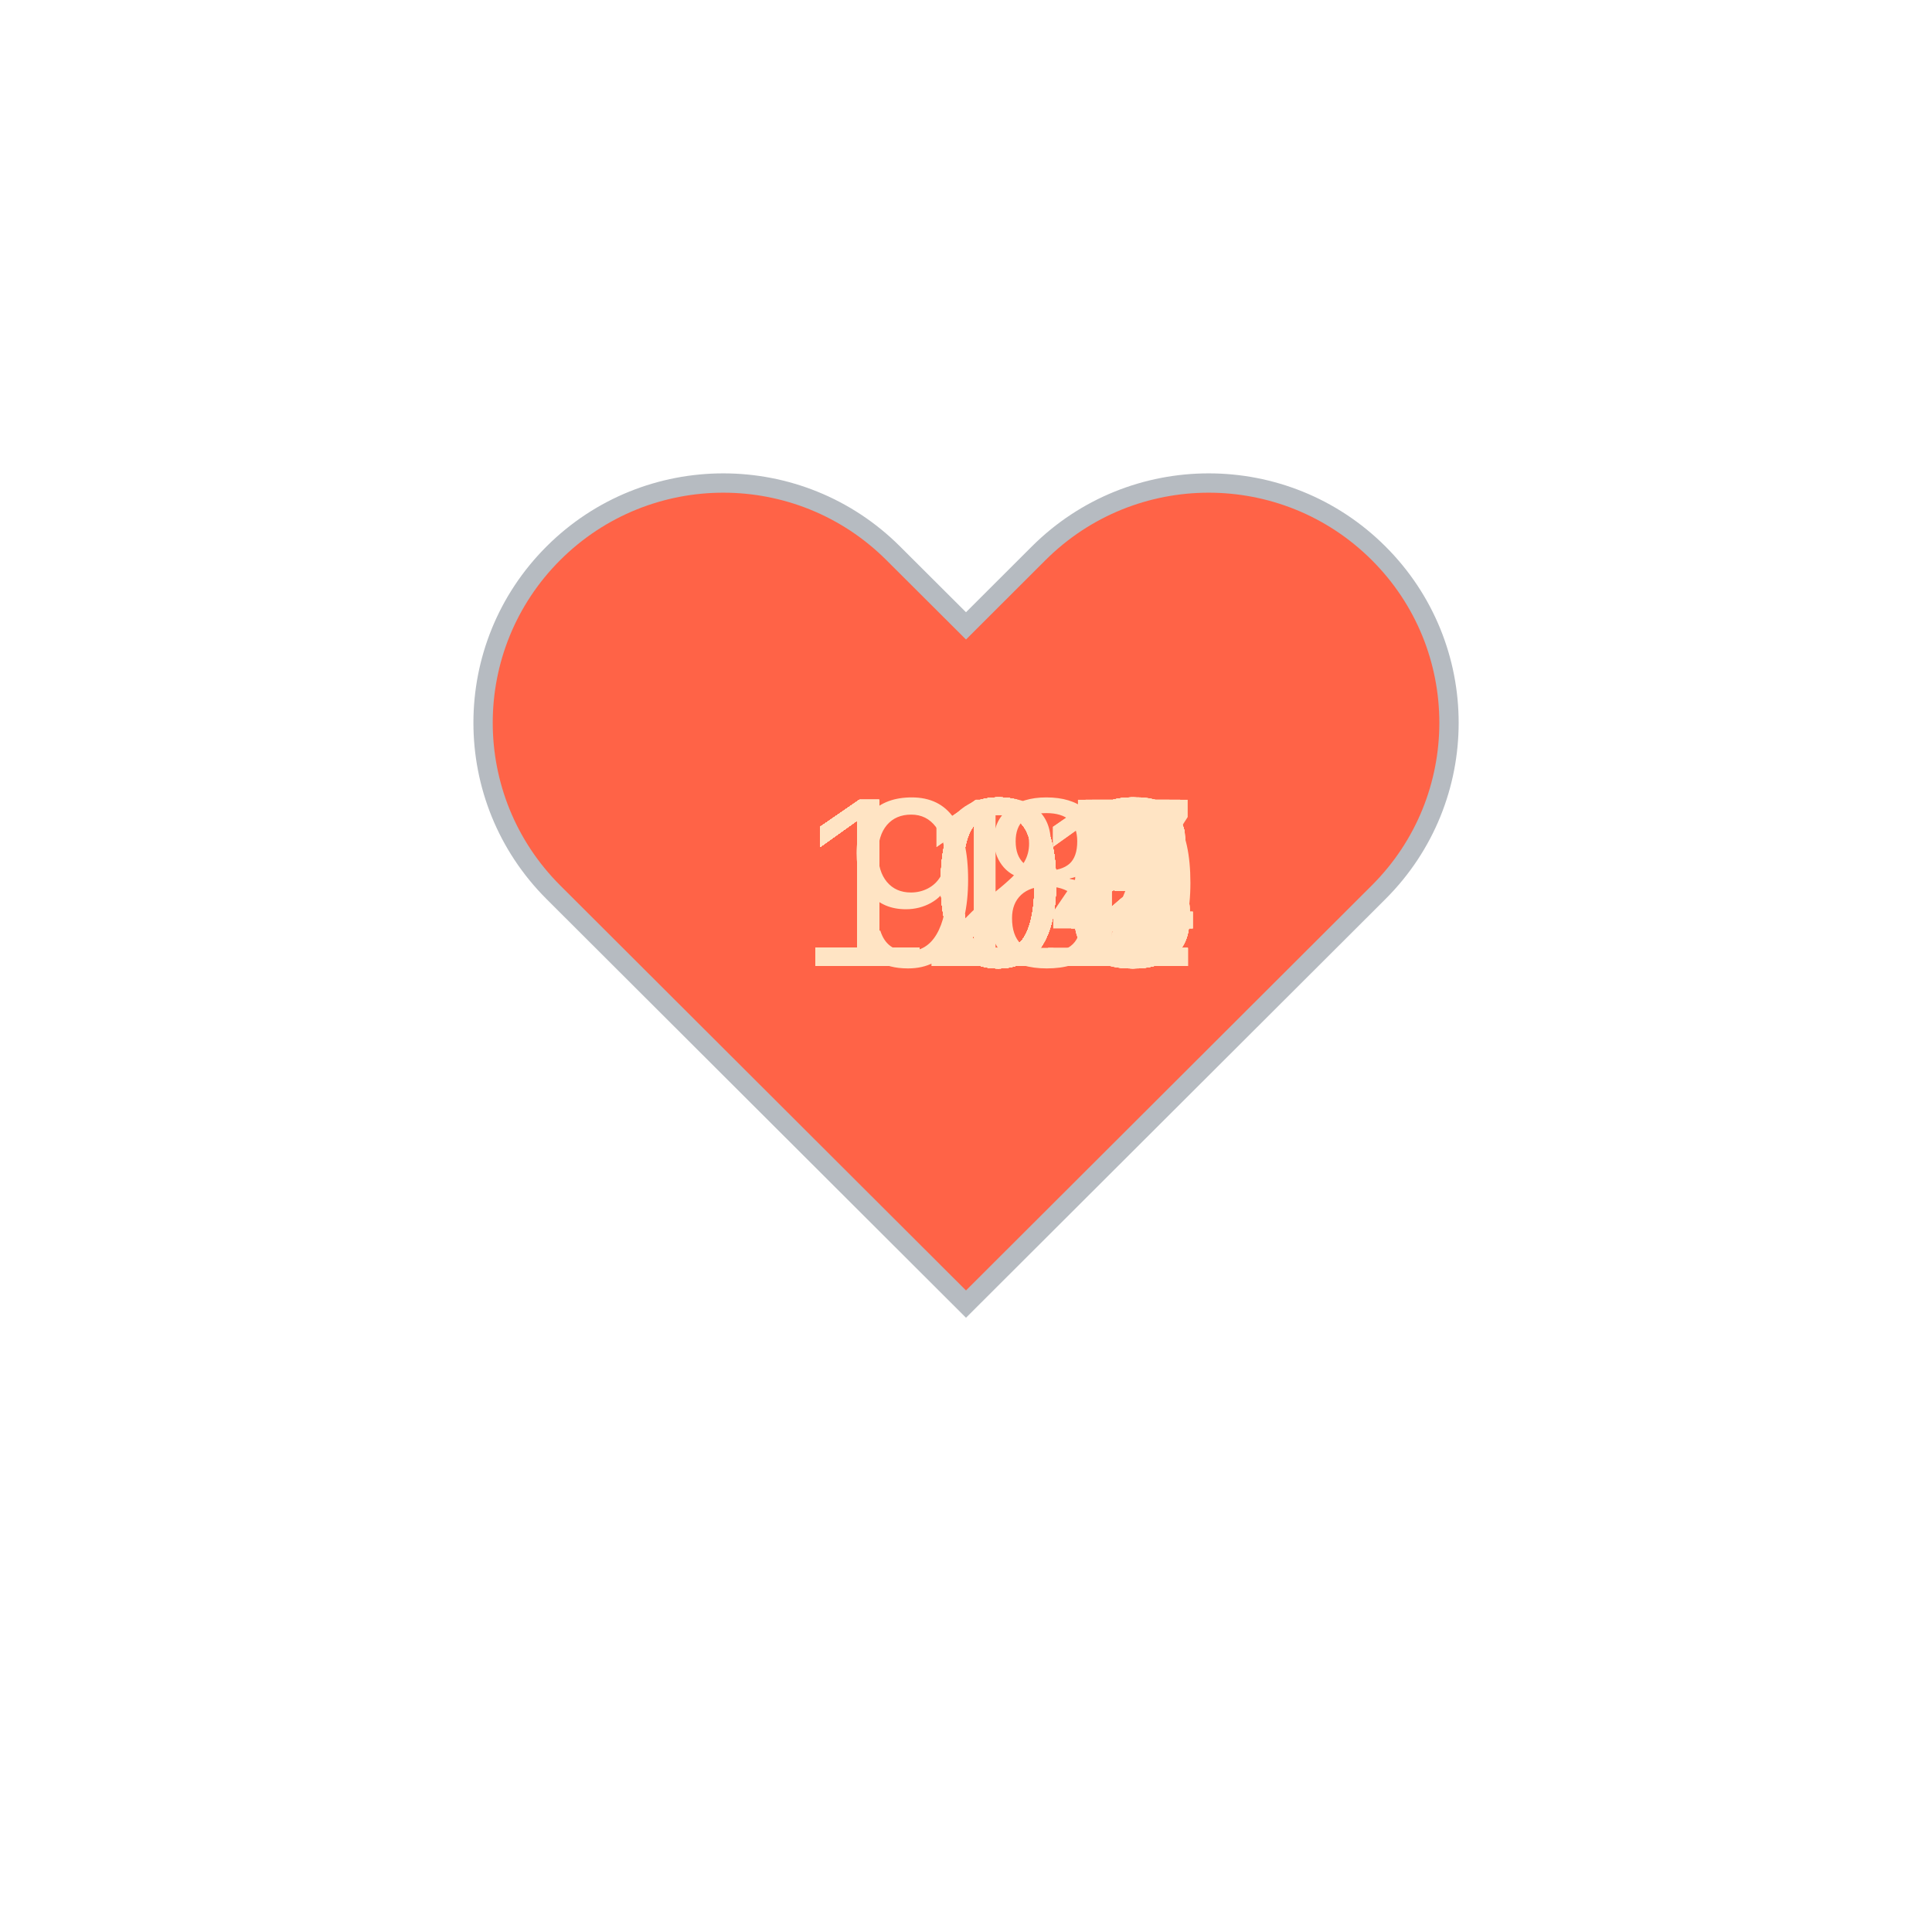
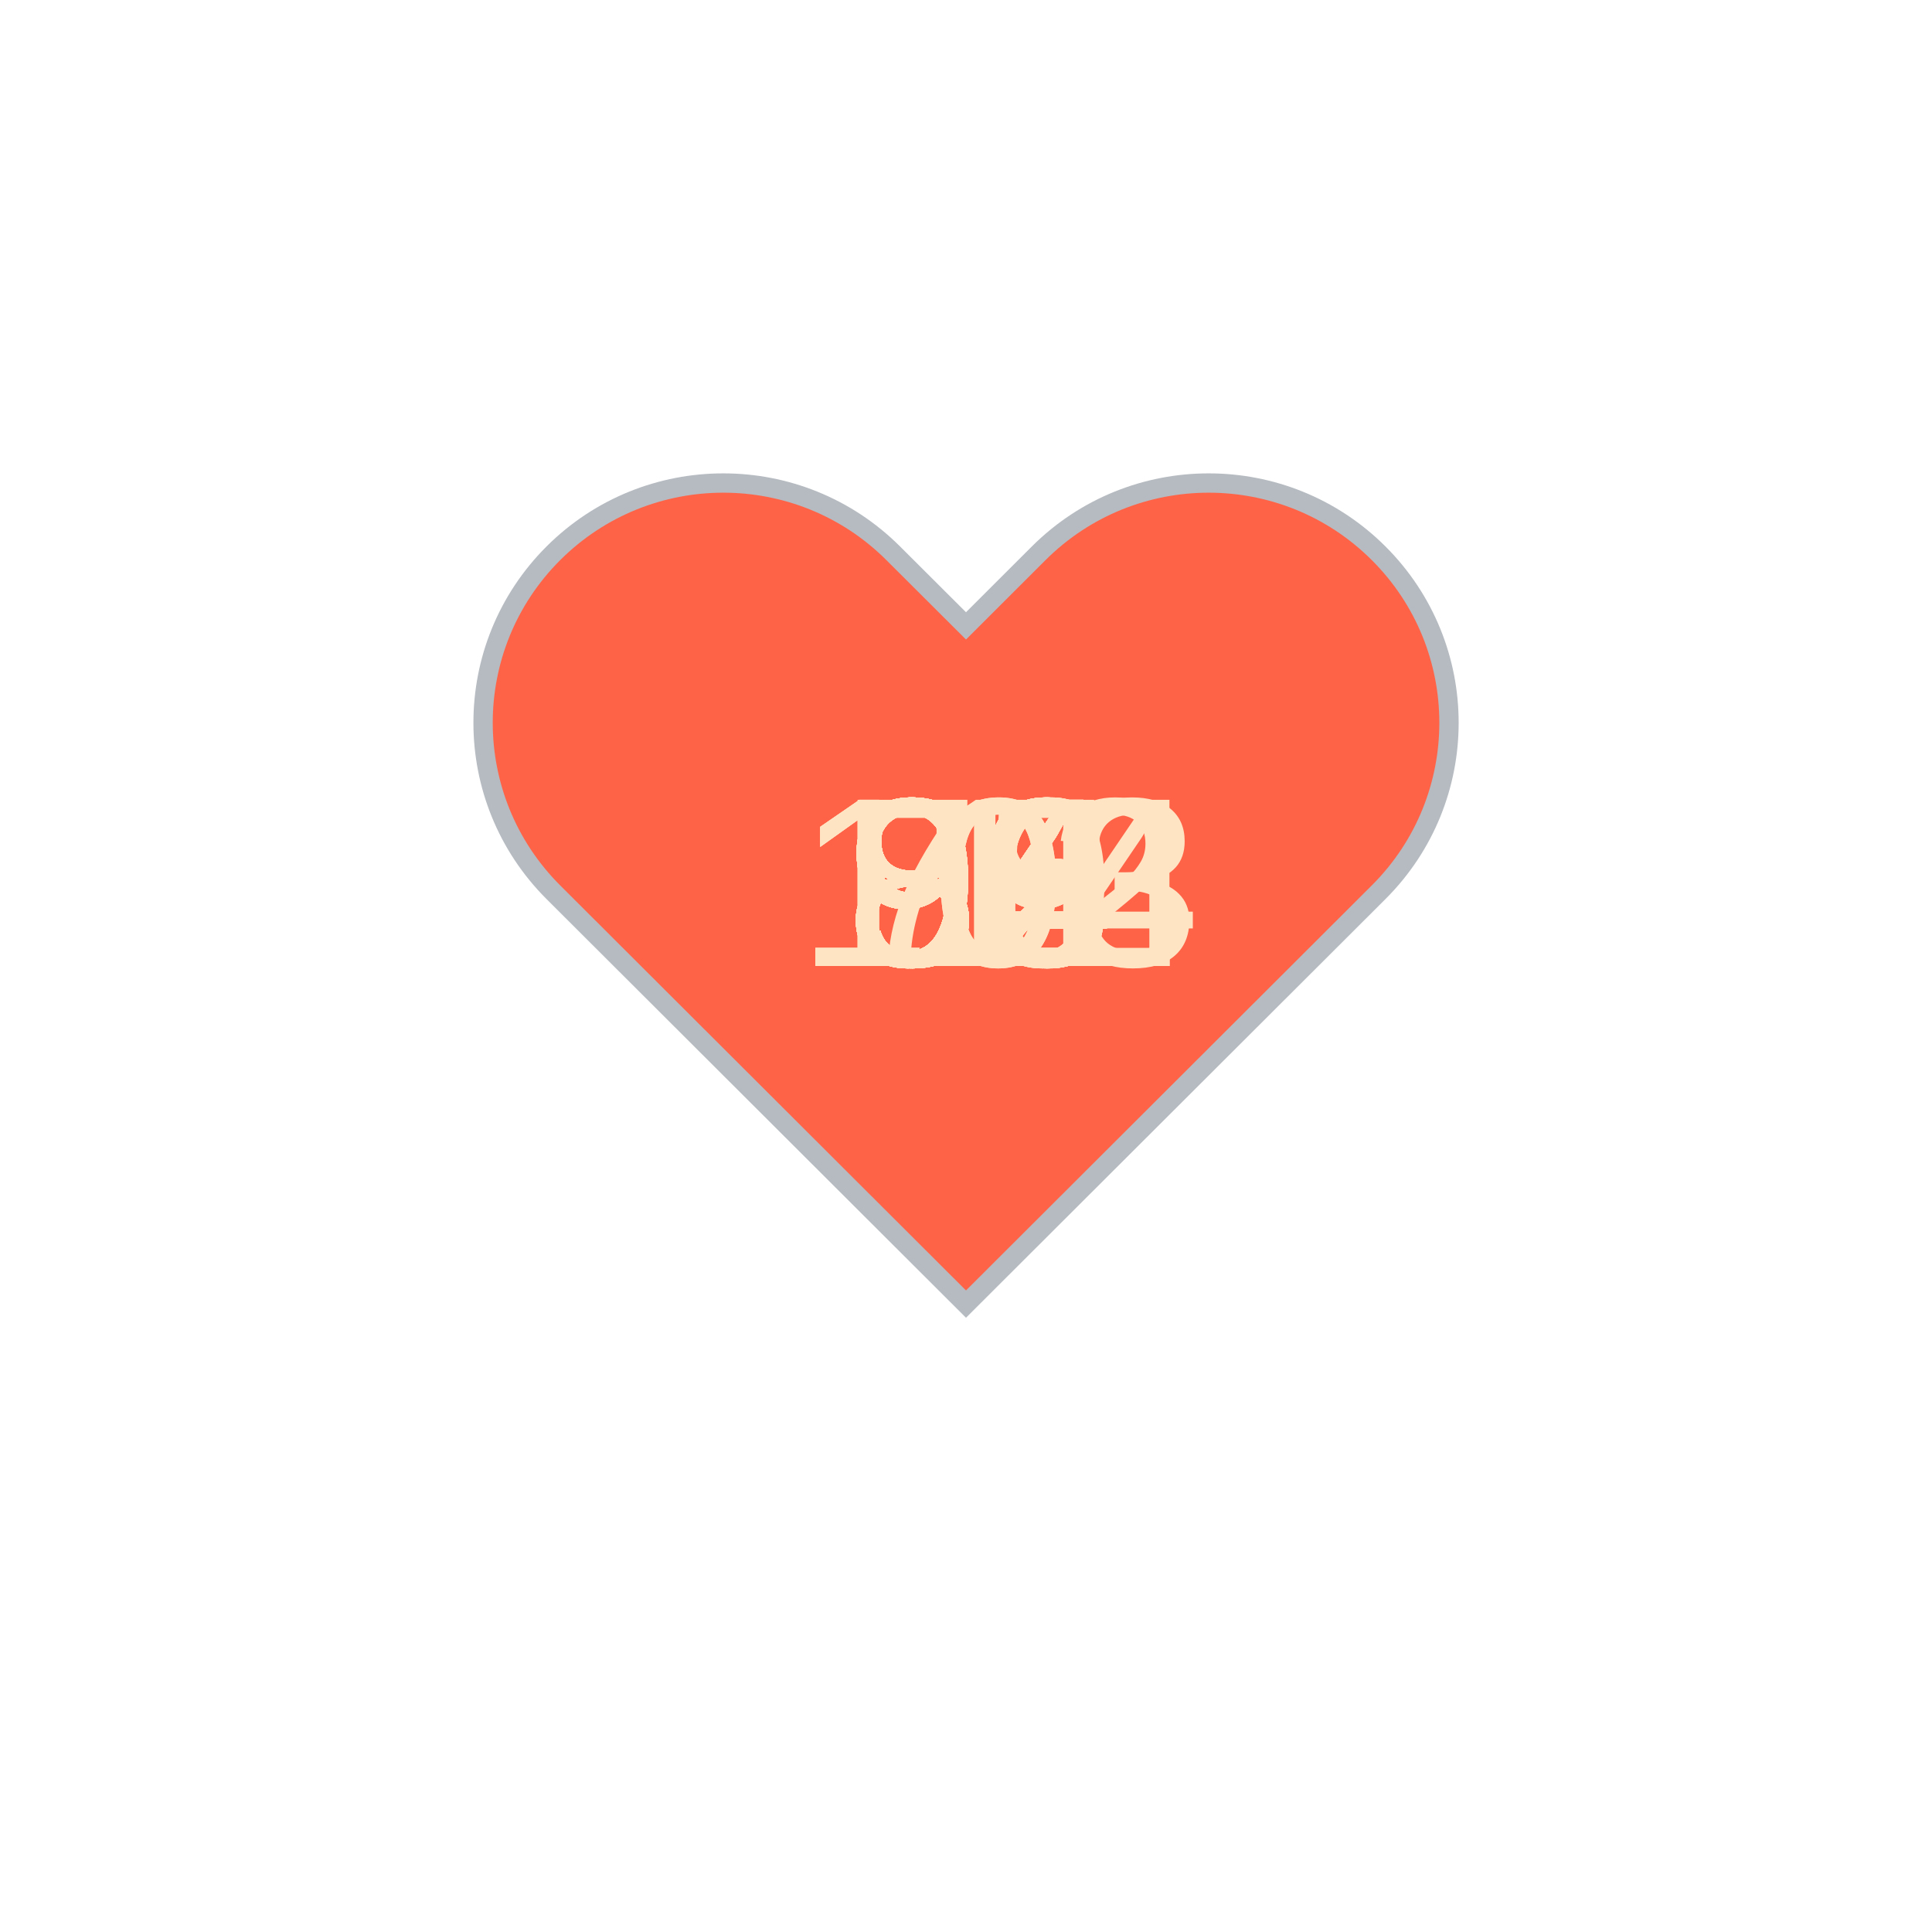
<svg xmlns="http://www.w3.org/2000/svg" baseProfile="full" height="150" version="1.1" viewBox="0,0,200,200" width="150">
  <defs />
  <g transform="translate(100 100)">
    <path d="M92.71,7.27L92.71,7.27c-9.71-9.69-25.46-9.69-35.18,0L50,14.79l-7.54-7.52C32.75-2.42,17-2.42,7.29,7.27v0 c-9.71,9.69-9.71,25.41,0,35.1L50,85l42.71-42.63C102.43,32.68,102.43,16.96,92.71,7.27z" fill="tomato" stroke="#B6BBC1" stroke-width="2" transform="translate(-50 -50)" />
    <animateTransform additive="sum" attributeName="transform" dur="1.2s" repeatCount="indefinite" type="scale" values="1; 1.5; 1.25; 1.5; 1.5; 1;" />
-     <text fill="bisque" style="font-size:25px; font-family:Arial" transform="translate(-17.5 0)">122<animate attributeName="visibility" dur="36.0s" keyTimes="0;0.03;0.07;0.1;0.13;0.17;0.2;0.23;0.27;0.3;0.33;0.37;0.4;0.43;0.47;0.5;0.53;0.57;0.6;0.63;0.67;0.7;0.73;0.77;0.8;0.83;0.87;0.9;0.93;0.97;1.0" repeatCount="indefinite" values="visible;hidden;hidden;hidden;hidden;hidden;hidden;hidden;hidden;hidden;hidden;hidden;hidden;hidden;hidden;hidden;hidden;hidden;hidden;hidden;hidden;hidden;hidden;hidden;hidden;hidden;hidden;hidden;hidden;hidden;hidden" />
+     <text fill="bisque" style="font-size:25px; font-family:Arial" transform="translate(-12.5 0)">89<animate attributeName="visibility" dur="36.0s" keyTimes="0;0.03;0.07;0.1;0.13;0.17;0.2;0.23;0.27;0.3;0.33;0.37;0.4;0.43;0.47;0.5;0.53;0.57;0.6;0.63;0.67;0.7;0.73;0.77;0.8;0.83;0.87;0.9;0.93;0.97;1.0" repeatCount="indefinite" values="visible;hidden;hidden;hidden;hidden;hidden;hidden;hidden;hidden;hidden;hidden;hidden;hidden;hidden;hidden;hidden;hidden;hidden;hidden;hidden;hidden;hidden;hidden;hidden;hidden;hidden;hidden;hidden;hidden;hidden;hidden" />
    </text>
-     <text fill="bisque" style="font-size:25px; font-family:Arial" transform="translate(-17.5 0)">111<animate attributeName="visibility" dur="36.0s" keyTimes="0;0.03;0.07;0.1;0.13;0.17;0.2;0.23;0.27;0.3;0.33;0.37;0.4;0.43;0.47;0.5;0.53;0.57;0.6;0.63;0.67;0.7;0.73;0.77;0.8;0.83;0.87;0.9;0.93;0.97;1.0" repeatCount="indefinite" values="hidden;visible;hidden;hidden;hidden;hidden;hidden;hidden;hidden;hidden;hidden;hidden;hidden;hidden;hidden;hidden;hidden;hidden;hidden;hidden;hidden;hidden;hidden;hidden;hidden;hidden;hidden;hidden;hidden;hidden;hidden" />
+     <text fill="bisque" style="font-size:25px; font-family:Arial" transform="translate(-17.5 0)">103<animate attributeName="visibility" dur="36.0s" keyTimes="0;0.03;0.07;0.1;0.13;0.17;0.2;0.23;0.27;0.3;0.33;0.37;0.4;0.43;0.47;0.5;0.53;0.57;0.6;0.63;0.67;0.7;0.73;0.77;0.8;0.83;0.87;0.9;0.93;0.97;1.0" repeatCount="indefinite" values="hidden;visible;hidden;hidden;hidden;hidden;hidden;hidden;hidden;hidden;hidden;hidden;hidden;hidden;hidden;hidden;hidden;hidden;hidden;hidden;hidden;hidden;hidden;hidden;hidden;hidden;hidden;hidden;hidden;hidden;hidden" />
    </text>
-     <text fill="bisque" style="font-size:25px; font-family:Arial" transform="translate(-17.5 0)">111<animate attributeName="visibility" dur="36.0s" keyTimes="0;0.03;0.07;0.1;0.13;0.17;0.2;0.23;0.27;0.3;0.33;0.37;0.4;0.43;0.47;0.5;0.53;0.57;0.6;0.63;0.67;0.7;0.73;0.77;0.8;0.83;0.87;0.9;0.93;0.97;1.0" repeatCount="indefinite" values="hidden;hidden;visible;hidden;hidden;hidden;hidden;hidden;hidden;hidden;hidden;hidden;hidden;hidden;hidden;hidden;hidden;hidden;hidden;hidden;hidden;hidden;hidden;hidden;hidden;hidden;hidden;hidden;hidden;hidden;hidden" />
+     <text fill="bisque" style="font-size:25px; font-family:Arial" transform="translate(-12.5 0)">99<animate attributeName="visibility" dur="36.0s" keyTimes="0;0.03;0.07;0.1;0.13;0.17;0.2;0.23;0.27;0.3;0.33;0.37;0.4;0.43;0.47;0.5;0.53;0.57;0.6;0.63;0.67;0.7;0.73;0.77;0.8;0.83;0.87;0.9;0.93;0.97;1.0" repeatCount="indefinite" values="hidden;hidden;visible;hidden;hidden;hidden;hidden;hidden;hidden;hidden;hidden;hidden;hidden;hidden;hidden;hidden;hidden;hidden;hidden;hidden;hidden;hidden;hidden;hidden;hidden;hidden;hidden;hidden;hidden;hidden;hidden" />
    </text>
-     <text fill="bisque" style="font-size:25px; font-family:Arial" transform="translate(-17.5 0)">114<animate attributeName="visibility" dur="36.0s" keyTimes="0;0.03;0.07;0.1;0.13;0.17;0.2;0.23;0.27;0.3;0.33;0.37;0.4;0.43;0.47;0.5;0.53;0.57;0.6;0.63;0.67;0.7;0.73;0.77;0.8;0.83;0.87;0.9;0.93;0.97;1.0" repeatCount="indefinite" values="hidden;hidden;hidden;visible;hidden;hidden;hidden;hidden;hidden;hidden;hidden;hidden;hidden;hidden;hidden;hidden;hidden;hidden;hidden;hidden;hidden;hidden;hidden;hidden;hidden;hidden;hidden;hidden;hidden;hidden;hidden" />
+     <text fill="bisque" style="font-size:25px; font-family:Arial" transform="translate(-12.5 0)">93<animate attributeName="visibility" dur="36.0s" keyTimes="0;0.03;0.07;0.1;0.13;0.17;0.2;0.23;0.27;0.3;0.33;0.37;0.4;0.43;0.47;0.5;0.53;0.57;0.6;0.63;0.67;0.7;0.73;0.77;0.8;0.83;0.87;0.9;0.93;0.97;1.0" repeatCount="indefinite" values="hidden;hidden;hidden;visible;hidden;hidden;hidden;hidden;hidden;hidden;hidden;hidden;hidden;hidden;hidden;hidden;hidden;hidden;hidden;hidden;hidden;hidden;hidden;hidden;hidden;hidden;hidden;hidden;hidden;hidden;hidden" />
    </text>
-     <text fill="bisque" style="font-size:25px; font-family:Arial" transform="translate(-17.5 0)">106<animate attributeName="visibility" dur="36.0s" keyTimes="0;0.03;0.07;0.1;0.13;0.17;0.2;0.23;0.27;0.3;0.33;0.37;0.4;0.43;0.47;0.5;0.53;0.57;0.6;0.63;0.67;0.7;0.73;0.77;0.8;0.83;0.87;0.9;0.93;0.97;1.0" repeatCount="indefinite" values="hidden;hidden;hidden;hidden;visible;hidden;hidden;hidden;hidden;hidden;hidden;hidden;hidden;hidden;hidden;hidden;hidden;hidden;hidden;hidden;hidden;hidden;hidden;hidden;hidden;hidden;hidden;hidden;hidden;hidden;hidden" />
+     <text fill="bisque" style="font-size:25px; font-family:Arial" transform="translate(-12.5 0)">86<animate attributeName="visibility" dur="36.0s" keyTimes="0;0.03;0.07;0.1;0.13;0.17;0.2;0.23;0.27;0.3;0.33;0.37;0.4;0.43;0.47;0.5;0.53;0.57;0.6;0.63;0.67;0.7;0.73;0.77;0.8;0.83;0.87;0.9;0.93;0.97;1.0" repeatCount="indefinite" values="hidden;hidden;hidden;hidden;visible;hidden;hidden;hidden;hidden;hidden;hidden;hidden;hidden;hidden;hidden;hidden;hidden;hidden;hidden;hidden;hidden;hidden;hidden;hidden;hidden;hidden;hidden;hidden;hidden;hidden;hidden" />
    </text>
-     <text fill="bisque" style="font-size:25px; font-family:Arial" transform="translate(-17.5 0)">106<animate attributeName="visibility" dur="36.0s" keyTimes="0;0.03;0.07;0.1;0.13;0.17;0.2;0.23;0.27;0.3;0.33;0.37;0.4;0.43;0.47;0.5;0.53;0.57;0.6;0.63;0.67;0.7;0.73;0.77;0.8;0.83;0.87;0.9;0.93;0.97;1.0" repeatCount="indefinite" values="hidden;hidden;hidden;hidden;hidden;visible;hidden;hidden;hidden;hidden;hidden;hidden;hidden;hidden;hidden;hidden;hidden;hidden;hidden;hidden;hidden;hidden;hidden;hidden;hidden;hidden;hidden;hidden;hidden;hidden;hidden" />
+     <text fill="bisque" style="font-size:25px; font-family:Arial" transform="translate(-12.5 0)">83<animate attributeName="visibility" dur="36.0s" keyTimes="0;0.03;0.07;0.1;0.13;0.17;0.2;0.23;0.27;0.3;0.33;0.37;0.4;0.43;0.47;0.5;0.53;0.57;0.6;0.63;0.67;0.7;0.73;0.77;0.8;0.83;0.87;0.9;0.93;0.97;1.0" repeatCount="indefinite" values="hidden;hidden;hidden;hidden;hidden;visible;hidden;hidden;hidden;hidden;hidden;hidden;hidden;hidden;hidden;hidden;hidden;hidden;hidden;hidden;hidden;hidden;hidden;hidden;hidden;hidden;hidden;hidden;hidden;hidden;hidden" />
    </text>
-     <text fill="bisque" style="font-size:25px; font-family:Arial" transform="translate(-17.5 0)">104<animate attributeName="visibility" dur="36.0s" keyTimes="0;0.03;0.07;0.1;0.13;0.17;0.2;0.23;0.27;0.3;0.33;0.37;0.4;0.43;0.47;0.5;0.53;0.57;0.6;0.63;0.67;0.7;0.73;0.77;0.8;0.83;0.87;0.9;0.93;0.97;1.0" repeatCount="indefinite" values="hidden;hidden;hidden;hidden;hidden;hidden;visible;hidden;hidden;hidden;hidden;hidden;hidden;hidden;hidden;hidden;hidden;hidden;hidden;hidden;hidden;hidden;hidden;hidden;hidden;hidden;hidden;hidden;hidden;hidden;hidden" />
+     <text fill="bisque" style="font-size:25px; font-family:Arial" transform="translate(-12.5 0)">84<animate attributeName="visibility" dur="36.0s" keyTimes="0;0.03;0.07;0.1;0.13;0.17;0.2;0.23;0.27;0.3;0.33;0.37;0.4;0.43;0.47;0.5;0.53;0.57;0.6;0.63;0.67;0.7;0.73;0.77;0.8;0.83;0.87;0.9;0.93;0.97;1.0" repeatCount="indefinite" values="hidden;hidden;hidden;hidden;hidden;hidden;visible;hidden;hidden;hidden;hidden;hidden;hidden;hidden;hidden;hidden;hidden;hidden;hidden;hidden;hidden;hidden;hidden;hidden;hidden;hidden;hidden;hidden;hidden;hidden;hidden" />
    </text>
-     <text fill="bisque" style="font-size:25px; font-family:Arial" transform="translate(-17.5 0)">103<animate attributeName="visibility" dur="36.0s" keyTimes="0;0.03;0.07;0.1;0.13;0.17;0.2;0.23;0.27;0.3;0.33;0.37;0.4;0.43;0.47;0.5;0.53;0.57;0.6;0.63;0.67;0.7;0.73;0.77;0.8;0.83;0.87;0.9;0.93;0.97;1.0" repeatCount="indefinite" values="hidden;hidden;hidden;hidden;hidden;hidden;hidden;visible;hidden;hidden;hidden;hidden;hidden;hidden;hidden;hidden;hidden;hidden;hidden;hidden;hidden;hidden;hidden;hidden;hidden;hidden;hidden;hidden;hidden;hidden;hidden" />
+     <text fill="bisque" style="font-size:25px; font-family:Arial" transform="translate(-12.5 0)">84<animate attributeName="visibility" dur="36.0s" keyTimes="0;0.03;0.07;0.1;0.13;0.17;0.2;0.23;0.27;0.3;0.33;0.37;0.4;0.43;0.47;0.5;0.53;0.57;0.6;0.63;0.67;0.7;0.73;0.77;0.8;0.83;0.87;0.9;0.93;0.97;1.0" repeatCount="indefinite" values="hidden;hidden;hidden;hidden;hidden;hidden;hidden;visible;hidden;hidden;hidden;hidden;hidden;hidden;hidden;hidden;hidden;hidden;hidden;hidden;hidden;hidden;hidden;hidden;hidden;hidden;hidden;hidden;hidden;hidden;hidden" />
    </text>
-     <text fill="bisque" style="font-size:25px; font-family:Arial" transform="translate(-17.5 0)">107<animate attributeName="visibility" dur="36.0s" keyTimes="0;0.03;0.07;0.1;0.13;0.17;0.2;0.23;0.27;0.3;0.33;0.37;0.4;0.43;0.47;0.5;0.53;0.57;0.6;0.63;0.67;0.7;0.73;0.77;0.8;0.83;0.87;0.9;0.93;0.97;1.0" repeatCount="indefinite" values="hidden;hidden;hidden;hidden;hidden;hidden;hidden;hidden;visible;hidden;hidden;hidden;hidden;hidden;hidden;hidden;hidden;hidden;hidden;hidden;hidden;hidden;hidden;hidden;hidden;hidden;hidden;hidden;hidden;hidden;hidden" />
+     <text fill="bisque" style="font-size:25px; font-family:Arial" transform="translate(-12.5 0)">84<animate attributeName="visibility" dur="36.0s" keyTimes="0;0.03;0.07;0.1;0.13;0.17;0.2;0.23;0.27;0.3;0.33;0.37;0.4;0.43;0.47;0.5;0.53;0.57;0.6;0.63;0.67;0.7;0.73;0.77;0.8;0.83;0.87;0.9;0.93;0.97;1.0" repeatCount="indefinite" values="hidden;hidden;hidden;hidden;hidden;hidden;hidden;hidden;visible;hidden;hidden;hidden;hidden;hidden;hidden;hidden;hidden;hidden;hidden;hidden;hidden;hidden;hidden;hidden;hidden;hidden;hidden;hidden;hidden;hidden;hidden" />
    </text>
-     <text fill="bisque" style="font-size:25px; font-family:Arial" transform="translate(-17.5 0)">103<animate attributeName="visibility" dur="36.0s" keyTimes="0;0.03;0.07;0.1;0.13;0.17;0.2;0.23;0.27;0.3;0.33;0.37;0.4;0.43;0.47;0.5;0.53;0.57;0.6;0.63;0.67;0.7;0.73;0.77;0.8;0.83;0.87;0.9;0.93;0.97;1.0" repeatCount="indefinite" values="hidden;hidden;hidden;hidden;hidden;hidden;hidden;hidden;hidden;visible;hidden;hidden;hidden;hidden;hidden;hidden;hidden;hidden;hidden;hidden;hidden;hidden;hidden;hidden;hidden;hidden;hidden;hidden;hidden;hidden;hidden" />
+     <text fill="bisque" style="font-size:25px; font-family:Arial" transform="translate(-12.5 0)">84<animate attributeName="visibility" dur="36.0s" keyTimes="0;0.03;0.07;0.1;0.13;0.17;0.2;0.23;0.27;0.3;0.33;0.37;0.4;0.43;0.47;0.5;0.53;0.57;0.6;0.63;0.67;0.7;0.73;0.77;0.8;0.83;0.87;0.9;0.93;0.97;1.0" repeatCount="indefinite" values="hidden;hidden;hidden;hidden;hidden;hidden;hidden;hidden;hidden;visible;hidden;hidden;hidden;hidden;hidden;hidden;hidden;hidden;hidden;hidden;hidden;hidden;hidden;hidden;hidden;hidden;hidden;hidden;hidden;hidden;hidden" />
    </text>
-     <text fill="bisque" style="font-size:25px; font-family:Arial" transform="translate(-17.5 0)">106<animate attributeName="visibility" dur="36.0s" keyTimes="0;0.03;0.07;0.1;0.13;0.17;0.2;0.23;0.27;0.3;0.33;0.37;0.4;0.43;0.47;0.5;0.53;0.57;0.6;0.63;0.67;0.7;0.73;0.77;0.8;0.83;0.87;0.9;0.93;0.97;1.0" repeatCount="indefinite" values="hidden;hidden;hidden;hidden;hidden;hidden;hidden;hidden;hidden;hidden;visible;hidden;hidden;hidden;hidden;hidden;hidden;hidden;hidden;hidden;hidden;hidden;hidden;hidden;hidden;hidden;hidden;hidden;hidden;hidden;hidden" />
+     <text fill="bisque" style="font-size:25px; font-family:Arial" transform="translate(-12.5 0)">84<animate attributeName="visibility" dur="36.0s" keyTimes="0;0.03;0.07;0.1;0.13;0.17;0.2;0.23;0.27;0.3;0.33;0.37;0.4;0.43;0.47;0.5;0.53;0.57;0.6;0.63;0.67;0.7;0.73;0.77;0.8;0.83;0.87;0.9;0.93;0.97;1.0" repeatCount="indefinite" values="hidden;hidden;hidden;hidden;hidden;hidden;hidden;hidden;hidden;hidden;visible;hidden;hidden;hidden;hidden;hidden;hidden;hidden;hidden;hidden;hidden;hidden;hidden;hidden;hidden;hidden;hidden;hidden;hidden;hidden;hidden" />
    </text>
-     <text fill="bisque" style="font-size:25px; font-family:Arial" transform="translate(-17.5 0)">105<animate attributeName="visibility" dur="36.0s" keyTimes="0;0.03;0.07;0.1;0.13;0.17;0.2;0.23;0.27;0.3;0.33;0.37;0.4;0.43;0.47;0.5;0.53;0.57;0.6;0.63;0.67;0.7;0.73;0.77;0.8;0.83;0.87;0.9;0.93;0.97;1.0" repeatCount="indefinite" values="hidden;hidden;hidden;hidden;hidden;hidden;hidden;hidden;hidden;hidden;hidden;visible;hidden;hidden;hidden;hidden;hidden;hidden;hidden;hidden;hidden;hidden;hidden;hidden;hidden;hidden;hidden;hidden;hidden;hidden;hidden" />
+     <text fill="bisque" style="font-size:25px; font-family:Arial" transform="translate(-12.5 0)">84<animate attributeName="visibility" dur="36.0s" keyTimes="0;0.03;0.07;0.1;0.13;0.17;0.2;0.23;0.27;0.3;0.33;0.37;0.4;0.43;0.47;0.5;0.53;0.57;0.6;0.63;0.67;0.7;0.73;0.77;0.8;0.83;0.87;0.9;0.93;0.97;1.0" repeatCount="indefinite" values="hidden;hidden;hidden;hidden;hidden;hidden;hidden;hidden;hidden;hidden;hidden;visible;hidden;hidden;hidden;hidden;hidden;hidden;hidden;hidden;hidden;hidden;hidden;hidden;hidden;hidden;hidden;hidden;hidden;hidden;hidden" />
    </text>
-     <text fill="bisque" style="font-size:25px; font-family:Arial" transform="translate(-17.5 0)">102<animate attributeName="visibility" dur="36.0s" keyTimes="0;0.03;0.07;0.1;0.13;0.17;0.2;0.23;0.27;0.3;0.33;0.37;0.4;0.43;0.47;0.5;0.53;0.57;0.6;0.63;0.67;0.7;0.73;0.77;0.8;0.83;0.87;0.9;0.93;0.97;1.0" repeatCount="indefinite" values="hidden;hidden;hidden;hidden;hidden;hidden;hidden;hidden;hidden;hidden;hidden;hidden;visible;hidden;hidden;hidden;hidden;hidden;hidden;hidden;hidden;hidden;hidden;hidden;hidden;hidden;hidden;hidden;hidden;hidden;hidden" />
+     <text fill="bisque" style="font-size:25px; font-family:Arial" transform="translate(-12.5 0)">84<animate attributeName="visibility" dur="36.0s" keyTimes="0;0.03;0.07;0.1;0.13;0.17;0.2;0.23;0.27;0.3;0.33;0.37;0.4;0.43;0.47;0.5;0.53;0.57;0.6;0.63;0.67;0.7;0.73;0.77;0.8;0.83;0.87;0.9;0.93;0.97;1.0" repeatCount="indefinite" values="hidden;hidden;hidden;hidden;hidden;hidden;hidden;hidden;hidden;hidden;hidden;hidden;visible;hidden;hidden;hidden;hidden;hidden;hidden;hidden;hidden;hidden;hidden;hidden;hidden;hidden;hidden;hidden;hidden;hidden;hidden" />
    </text>
-     <text fill="bisque" style="font-size:25px; font-family:Arial" transform="translate(-17.5 0)">103<animate attributeName="visibility" dur="36.0s" keyTimes="0;0.03;0.07;0.1;0.13;0.17;0.2;0.23;0.27;0.3;0.33;0.37;0.4;0.43;0.47;0.5;0.53;0.57;0.6;0.63;0.67;0.7;0.73;0.77;0.8;0.83;0.87;0.9;0.93;0.97;1.0" repeatCount="indefinite" values="hidden;hidden;hidden;hidden;hidden;hidden;hidden;hidden;hidden;hidden;hidden;hidden;hidden;visible;hidden;hidden;hidden;hidden;hidden;hidden;hidden;hidden;hidden;hidden;hidden;hidden;hidden;hidden;hidden;hidden;hidden" />
+     <text fill="bisque" style="font-size:25px; font-family:Arial" transform="translate(-12.5 0)">92<animate attributeName="visibility" dur="36.0s" keyTimes="0;0.03;0.07;0.1;0.13;0.17;0.2;0.23;0.27;0.3;0.33;0.37;0.4;0.43;0.47;0.5;0.53;0.57;0.6;0.63;0.67;0.7;0.73;0.77;0.8;0.83;0.87;0.9;0.93;0.97;1.0" repeatCount="indefinite" values="hidden;hidden;hidden;hidden;hidden;hidden;hidden;hidden;hidden;hidden;hidden;hidden;hidden;visible;hidden;hidden;hidden;hidden;hidden;hidden;hidden;hidden;hidden;hidden;hidden;hidden;hidden;hidden;hidden;hidden;hidden" />
    </text>
-     <text fill="bisque" style="font-size:25px; font-family:Arial" transform="translate(-17.5 0)">102<animate attributeName="visibility" dur="36.0s" keyTimes="0;0.03;0.07;0.1;0.13;0.17;0.2;0.23;0.27;0.3;0.33;0.37;0.4;0.43;0.47;0.5;0.53;0.57;0.6;0.63;0.67;0.7;0.73;0.77;0.8;0.83;0.87;0.9;0.93;0.97;1.0" repeatCount="indefinite" values="hidden;hidden;hidden;hidden;hidden;hidden;hidden;hidden;hidden;hidden;hidden;hidden;hidden;hidden;visible;hidden;hidden;hidden;hidden;hidden;hidden;hidden;hidden;hidden;hidden;hidden;hidden;hidden;hidden;hidden;hidden" />
+     <text fill="bisque" style="font-size:25px; font-family:Arial" transform="translate(-12.5 0)">85<animate attributeName="visibility" dur="36.0s" keyTimes="0;0.03;0.07;0.1;0.13;0.17;0.2;0.23;0.27;0.3;0.33;0.37;0.4;0.43;0.47;0.5;0.53;0.57;0.6;0.63;0.67;0.7;0.73;0.77;0.8;0.83;0.87;0.9;0.93;0.97;1.0" repeatCount="indefinite" values="hidden;hidden;hidden;hidden;hidden;hidden;hidden;hidden;hidden;hidden;hidden;hidden;hidden;hidden;visible;hidden;hidden;hidden;hidden;hidden;hidden;hidden;hidden;hidden;hidden;hidden;hidden;hidden;hidden;hidden;hidden" />
    </text>
-     <text fill="bisque" style="font-size:25px; font-family:Arial" transform="translate(-17.5 0)">103<animate attributeName="visibility" dur="36.0s" keyTimes="0;0.03;0.07;0.1;0.13;0.17;0.2;0.23;0.27;0.3;0.33;0.37;0.4;0.43;0.47;0.5;0.53;0.57;0.6;0.63;0.67;0.7;0.73;0.77;0.8;0.83;0.87;0.9;0.93;0.97;1.0" repeatCount="indefinite" values="hidden;hidden;hidden;hidden;hidden;hidden;hidden;hidden;hidden;hidden;hidden;hidden;hidden;hidden;hidden;visible;hidden;hidden;hidden;hidden;hidden;hidden;hidden;hidden;hidden;hidden;hidden;hidden;hidden;hidden;hidden" />
+     <text fill="bisque" style="font-size:25px; font-family:Arial" transform="translate(-12.5 0)">92<animate attributeName="visibility" dur="36.0s" keyTimes="0;0.03;0.07;0.1;0.13;0.17;0.2;0.23;0.27;0.3;0.33;0.37;0.4;0.43;0.47;0.5;0.53;0.57;0.6;0.63;0.67;0.7;0.73;0.77;0.8;0.83;0.87;0.9;0.93;0.97;1.0" repeatCount="indefinite" values="hidden;hidden;hidden;hidden;hidden;hidden;hidden;hidden;hidden;hidden;hidden;hidden;hidden;hidden;hidden;visible;hidden;hidden;hidden;hidden;hidden;hidden;hidden;hidden;hidden;hidden;hidden;hidden;hidden;hidden;hidden" />
    </text>
-     <text fill="bisque" style="font-size:25px; font-family:Arial" transform="translate(-17.5 0)">101<animate attributeName="visibility" dur="36.0s" keyTimes="0;0.03;0.07;0.1;0.13;0.17;0.2;0.23;0.27;0.3;0.33;0.37;0.4;0.43;0.47;0.5;0.53;0.57;0.6;0.63;0.67;0.7;0.73;0.77;0.8;0.83;0.87;0.9;0.93;0.97;1.0" repeatCount="indefinite" values="hidden;hidden;hidden;hidden;hidden;hidden;hidden;hidden;hidden;hidden;hidden;hidden;hidden;hidden;hidden;hidden;visible;hidden;hidden;hidden;hidden;hidden;hidden;hidden;hidden;hidden;hidden;hidden;hidden;hidden;hidden" />
+     <text fill="bisque" style="font-size:25px; font-family:Arial" transform="translate(-12.5 0)">93<animate attributeName="visibility" dur="36.0s" keyTimes="0;0.03;0.07;0.1;0.13;0.17;0.2;0.23;0.27;0.3;0.33;0.37;0.4;0.43;0.47;0.5;0.53;0.57;0.6;0.63;0.67;0.7;0.73;0.77;0.8;0.83;0.87;0.9;0.93;0.97;1.0" repeatCount="indefinite" values="hidden;hidden;hidden;hidden;hidden;hidden;hidden;hidden;hidden;hidden;hidden;hidden;hidden;hidden;hidden;hidden;visible;hidden;hidden;hidden;hidden;hidden;hidden;hidden;hidden;hidden;hidden;hidden;hidden;hidden;hidden" />
    </text>
-     <text fill="bisque" style="font-size:25px; font-family:Arial" transform="translate(-17.5 0)">102<animate attributeName="visibility" dur="36.0s" keyTimes="0;0.03;0.07;0.1;0.13;0.17;0.2;0.23;0.27;0.3;0.33;0.37;0.4;0.43;0.47;0.5;0.53;0.57;0.6;0.63;0.67;0.7;0.73;0.77;0.8;0.83;0.87;0.9;0.93;0.97;1.0" repeatCount="indefinite" values="hidden;hidden;hidden;hidden;hidden;hidden;hidden;hidden;hidden;hidden;hidden;hidden;hidden;hidden;hidden;hidden;hidden;visible;hidden;hidden;hidden;hidden;hidden;hidden;hidden;hidden;hidden;hidden;hidden;hidden;hidden" />
+     <text fill="bisque" style="font-size:25px; font-family:Arial" transform="translate(-12.5 0)">94<animate attributeName="visibility" dur="36.0s" keyTimes="0;0.03;0.07;0.1;0.13;0.17;0.2;0.23;0.27;0.3;0.33;0.37;0.4;0.43;0.47;0.5;0.53;0.57;0.6;0.63;0.67;0.7;0.73;0.77;0.8;0.83;0.87;0.9;0.93;0.97;1.0" repeatCount="indefinite" values="hidden;hidden;hidden;hidden;hidden;hidden;hidden;hidden;hidden;hidden;hidden;hidden;hidden;hidden;hidden;hidden;hidden;visible;hidden;hidden;hidden;hidden;hidden;hidden;hidden;hidden;hidden;hidden;hidden;hidden;hidden" />
    </text>
-     <text fill="bisque" style="font-size:25px; font-family:Arial" transform="translate(-17.5 0)">104<animate attributeName="visibility" dur="36.0s" keyTimes="0;0.03;0.07;0.1;0.13;0.17;0.2;0.23;0.27;0.3;0.33;0.37;0.4;0.43;0.47;0.5;0.53;0.57;0.6;0.63;0.67;0.7;0.73;0.77;0.8;0.83;0.87;0.9;0.93;0.97;1.0" repeatCount="indefinite" values="hidden;hidden;hidden;hidden;hidden;hidden;hidden;hidden;hidden;hidden;hidden;hidden;hidden;hidden;hidden;hidden;hidden;hidden;visible;hidden;hidden;hidden;hidden;hidden;hidden;hidden;hidden;hidden;hidden;hidden;hidden" />
+     <text fill="bisque" style="font-size:25px; font-family:Arial" transform="translate(-12.5 0)">99<animate attributeName="visibility" dur="36.0s" keyTimes="0;0.03;0.07;0.1;0.13;0.17;0.2;0.23;0.27;0.3;0.33;0.37;0.4;0.43;0.47;0.5;0.53;0.57;0.6;0.63;0.67;0.7;0.73;0.77;0.8;0.83;0.87;0.9;0.93;0.97;1.0" repeatCount="indefinite" values="hidden;hidden;hidden;hidden;hidden;hidden;hidden;hidden;hidden;hidden;hidden;hidden;hidden;hidden;hidden;hidden;hidden;hidden;visible;hidden;hidden;hidden;hidden;hidden;hidden;hidden;hidden;hidden;hidden;hidden;hidden" />
    </text>
-     <text fill="bisque" style="font-size:25px; font-family:Arial" transform="translate(-17.5 0)">103<animate attributeName="visibility" dur="36.0s" keyTimes="0;0.03;0.07;0.1;0.13;0.17;0.2;0.23;0.27;0.3;0.33;0.37;0.4;0.43;0.47;0.5;0.53;0.57;0.6;0.63;0.67;0.7;0.73;0.77;0.8;0.83;0.87;0.9;0.93;0.97;1.0" repeatCount="indefinite" values="hidden;hidden;hidden;hidden;hidden;hidden;hidden;hidden;hidden;hidden;hidden;hidden;hidden;hidden;hidden;hidden;hidden;hidden;hidden;visible;hidden;hidden;hidden;hidden;hidden;hidden;hidden;hidden;hidden;hidden;hidden" />
+     <text fill="bisque" style="font-size:25px; font-family:Arial" transform="translate(-12.5 0)">96<animate attributeName="visibility" dur="36.0s" keyTimes="0;0.03;0.07;0.1;0.13;0.17;0.2;0.23;0.27;0.3;0.33;0.37;0.4;0.43;0.47;0.5;0.53;0.57;0.6;0.63;0.67;0.7;0.73;0.77;0.8;0.83;0.87;0.9;0.93;0.97;1.0" repeatCount="indefinite" values="hidden;hidden;hidden;hidden;hidden;hidden;hidden;hidden;hidden;hidden;hidden;hidden;hidden;hidden;hidden;hidden;hidden;hidden;hidden;visible;hidden;hidden;hidden;hidden;hidden;hidden;hidden;hidden;hidden;hidden;hidden" />
    </text>
-     <text fill="bisque" style="font-size:25px; font-family:Arial" transform="translate(-17.5 0)">106<animate attributeName="visibility" dur="36.0s" keyTimes="0;0.03;0.07;0.1;0.13;0.17;0.2;0.23;0.27;0.3;0.33;0.37;0.4;0.43;0.47;0.5;0.53;0.57;0.6;0.63;0.67;0.7;0.73;0.77;0.8;0.83;0.87;0.9;0.93;0.97;1.0" repeatCount="indefinite" values="hidden;hidden;hidden;hidden;hidden;hidden;hidden;hidden;hidden;hidden;hidden;hidden;hidden;hidden;hidden;hidden;hidden;hidden;hidden;hidden;visible;hidden;hidden;hidden;hidden;hidden;hidden;hidden;hidden;hidden;hidden" />
+     <text fill="bisque" style="font-size:25px; font-family:Arial" transform="translate(-12.5 0)">92<animate attributeName="visibility" dur="36.0s" keyTimes="0;0.03;0.07;0.1;0.13;0.17;0.2;0.23;0.27;0.3;0.33;0.37;0.4;0.43;0.47;0.5;0.53;0.57;0.6;0.63;0.67;0.7;0.73;0.77;0.8;0.83;0.87;0.9;0.93;0.97;1.0" repeatCount="indefinite" values="hidden;hidden;hidden;hidden;hidden;hidden;hidden;hidden;hidden;hidden;hidden;hidden;hidden;hidden;hidden;hidden;hidden;hidden;hidden;hidden;visible;hidden;hidden;hidden;hidden;hidden;hidden;hidden;hidden;hidden;hidden" />
    </text>
-     <text fill="bisque" style="font-size:25px; font-family:Arial" transform="translate(-17.5 0)">104<animate attributeName="visibility" dur="36.0s" keyTimes="0;0.03;0.07;0.1;0.13;0.17;0.2;0.23;0.27;0.3;0.33;0.37;0.4;0.43;0.47;0.5;0.53;0.57;0.6;0.63;0.67;0.7;0.73;0.77;0.8;0.83;0.87;0.9;0.93;0.97;1.0" repeatCount="indefinite" values="hidden;hidden;hidden;hidden;hidden;hidden;hidden;hidden;hidden;hidden;hidden;hidden;hidden;hidden;hidden;hidden;hidden;hidden;hidden;hidden;hidden;visible;hidden;hidden;hidden;hidden;hidden;hidden;hidden;hidden;hidden" />
+     <text fill="bisque" style="font-size:25px; font-family:Arial" transform="translate(-12.5 0)">93<animate attributeName="visibility" dur="36.0s" keyTimes="0;0.03;0.07;0.1;0.13;0.17;0.2;0.23;0.27;0.3;0.33;0.37;0.4;0.43;0.47;0.5;0.53;0.57;0.6;0.63;0.67;0.7;0.73;0.77;0.8;0.83;0.87;0.9;0.93;0.97;1.0" repeatCount="indefinite" values="hidden;hidden;hidden;hidden;hidden;hidden;hidden;hidden;hidden;hidden;hidden;hidden;hidden;hidden;hidden;hidden;hidden;hidden;hidden;hidden;hidden;visible;hidden;hidden;hidden;hidden;hidden;hidden;hidden;hidden;hidden" />
    </text>
-     <text fill="bisque" style="font-size:25px; font-family:Arial" transform="translate(-17.5 0)">108<animate attributeName="visibility" dur="36.0s" keyTimes="0;0.03;0.07;0.1;0.13;0.17;0.2;0.23;0.27;0.3;0.33;0.37;0.4;0.43;0.47;0.5;0.53;0.57;0.6;0.63;0.67;0.7;0.73;0.77;0.8;0.83;0.87;0.9;0.93;0.97;1.0" repeatCount="indefinite" values="hidden;hidden;hidden;hidden;hidden;hidden;hidden;hidden;hidden;hidden;hidden;hidden;hidden;hidden;hidden;hidden;hidden;hidden;hidden;hidden;hidden;hidden;visible;hidden;hidden;hidden;hidden;hidden;hidden;hidden;hidden" />
+     <text fill="bisque" style="font-size:25px; font-family:Arial" transform="translate(-17.5 0)">104<animate attributeName="visibility" dur="36.0s" keyTimes="0;0.03;0.07;0.1;0.13;0.17;0.2;0.23;0.27;0.3;0.33;0.37;0.4;0.43;0.47;0.5;0.53;0.57;0.6;0.63;0.67;0.7;0.73;0.77;0.8;0.83;0.87;0.9;0.93;0.97;1.0" repeatCount="indefinite" values="hidden;hidden;hidden;hidden;hidden;hidden;hidden;hidden;hidden;hidden;hidden;hidden;hidden;hidden;hidden;hidden;hidden;hidden;hidden;hidden;hidden;hidden;visible;hidden;hidden;hidden;hidden;hidden;hidden;hidden;hidden" />
    </text>
-     <text fill="bisque" style="font-size:25px; font-family:Arial" transform="translate(-17.5 0)">108<animate attributeName="visibility" dur="36.0s" keyTimes="0;0.03;0.07;0.1;0.13;0.17;0.2;0.23;0.27;0.3;0.33;0.37;0.4;0.43;0.47;0.5;0.53;0.57;0.6;0.63;0.67;0.7;0.73;0.77;0.8;0.83;0.87;0.9;0.93;0.97;1.0" repeatCount="indefinite" values="hidden;hidden;hidden;hidden;hidden;hidden;hidden;hidden;hidden;hidden;hidden;hidden;hidden;hidden;hidden;hidden;hidden;hidden;hidden;hidden;hidden;hidden;hidden;visible;hidden;hidden;hidden;hidden;hidden;hidden;hidden" />
+     <text fill="bisque" style="font-size:25px; font-family:Arial" transform="translate(-12.5 0)">84<animate attributeName="visibility" dur="36.0s" keyTimes="0;0.03;0.07;0.1;0.13;0.17;0.2;0.23;0.27;0.3;0.33;0.37;0.4;0.43;0.47;0.5;0.53;0.57;0.6;0.63;0.67;0.7;0.73;0.77;0.8;0.83;0.87;0.9;0.93;0.97;1.0" repeatCount="indefinite" values="hidden;hidden;hidden;hidden;hidden;hidden;hidden;hidden;hidden;hidden;hidden;hidden;hidden;hidden;hidden;hidden;hidden;hidden;hidden;hidden;hidden;hidden;hidden;visible;hidden;hidden;hidden;hidden;hidden;hidden;hidden" />
    </text>
-     <text fill="bisque" style="font-size:25px; font-family:Arial" transform="translate(-17.5 0)">100<animate attributeName="visibility" dur="36.0s" keyTimes="0;0.03;0.07;0.1;0.13;0.17;0.2;0.23;0.27;0.3;0.33;0.37;0.4;0.43;0.47;0.5;0.53;0.57;0.6;0.63;0.67;0.7;0.73;0.77;0.8;0.83;0.87;0.9;0.93;0.97;1.0" repeatCount="indefinite" values="hidden;hidden;hidden;hidden;hidden;hidden;hidden;hidden;hidden;hidden;hidden;hidden;hidden;hidden;hidden;hidden;hidden;hidden;hidden;hidden;hidden;hidden;hidden;hidden;visible;hidden;hidden;hidden;hidden;hidden;hidden" />
+     <text fill="bisque" style="font-size:25px; font-family:Arial" transform="translate(-12.5 0)">83<animate attributeName="visibility" dur="36.0s" keyTimes="0;0.03;0.07;0.1;0.13;0.17;0.2;0.23;0.27;0.3;0.33;0.37;0.4;0.43;0.47;0.5;0.53;0.57;0.6;0.63;0.67;0.7;0.73;0.77;0.8;0.83;0.87;0.9;0.93;0.97;1.0" repeatCount="indefinite" values="hidden;hidden;hidden;hidden;hidden;hidden;hidden;hidden;hidden;hidden;hidden;hidden;hidden;hidden;hidden;hidden;hidden;hidden;hidden;hidden;hidden;hidden;hidden;hidden;visible;hidden;hidden;hidden;hidden;hidden;hidden" />
    </text>
-     <text fill="bisque" style="font-size:25px; font-family:Arial" transform="translate(-12.5 0)">98<animate attributeName="visibility" dur="36.0s" keyTimes="0;0.03;0.07;0.1;0.13;0.17;0.2;0.23;0.27;0.3;0.33;0.37;0.4;0.43;0.47;0.5;0.53;0.57;0.6;0.63;0.67;0.7;0.73;0.77;0.8;0.83;0.87;0.9;0.93;0.97;1.0" repeatCount="indefinite" values="hidden;hidden;hidden;hidden;hidden;hidden;hidden;hidden;hidden;hidden;hidden;hidden;hidden;hidden;hidden;hidden;hidden;hidden;hidden;hidden;hidden;hidden;hidden;hidden;hidden;visible;hidden;hidden;hidden;hidden;hidden" />
+     <text fill="bisque" style="font-size:25px; font-family:Arial" transform="translate(-12.5 0)">92<animate attributeName="visibility" dur="36.0s" keyTimes="0;0.03;0.07;0.1;0.13;0.17;0.2;0.23;0.27;0.3;0.33;0.37;0.4;0.43;0.47;0.5;0.53;0.57;0.6;0.63;0.67;0.7;0.73;0.77;0.8;0.83;0.87;0.9;0.93;0.97;1.0" repeatCount="indefinite" values="hidden;hidden;hidden;hidden;hidden;hidden;hidden;hidden;hidden;hidden;hidden;hidden;hidden;hidden;hidden;hidden;hidden;hidden;hidden;hidden;hidden;hidden;hidden;hidden;hidden;visible;hidden;hidden;hidden;hidden;hidden" />
    </text>
-     <text fill="bisque" style="font-size:25px; font-family:Arial" transform="translate(-17.5 0)">105<animate attributeName="visibility" dur="36.0s" keyTimes="0;0.03;0.07;0.1;0.13;0.17;0.2;0.23;0.27;0.3;0.33;0.37;0.4;0.43;0.47;0.5;0.53;0.57;0.6;0.63;0.67;0.7;0.73;0.77;0.8;0.83;0.87;0.9;0.93;0.97;1.0" repeatCount="indefinite" values="hidden;hidden;hidden;hidden;hidden;hidden;hidden;hidden;hidden;hidden;hidden;hidden;hidden;hidden;hidden;hidden;hidden;hidden;hidden;hidden;hidden;hidden;hidden;hidden;hidden;hidden;visible;hidden;hidden;hidden;hidden" />
+     <text fill="bisque" style="font-size:25px; font-family:Arial" transform="translate(-12.5 0)">86<animate attributeName="visibility" dur="36.0s" keyTimes="0;0.03;0.07;0.1;0.13;0.17;0.2;0.23;0.27;0.3;0.33;0.37;0.4;0.43;0.47;0.5;0.53;0.57;0.6;0.63;0.67;0.7;0.73;0.77;0.8;0.83;0.87;0.9;0.93;0.97;1.0" repeatCount="indefinite" values="hidden;hidden;hidden;hidden;hidden;hidden;hidden;hidden;hidden;hidden;hidden;hidden;hidden;hidden;hidden;hidden;hidden;hidden;hidden;hidden;hidden;hidden;hidden;hidden;hidden;hidden;visible;hidden;hidden;hidden;hidden" />
    </text>
-     <text fill="bisque" style="font-size:25px; font-family:Arial" transform="translate(-17.5 0)">103<animate attributeName="visibility" dur="36.0s" keyTimes="0;0.03;0.07;0.1;0.13;0.17;0.2;0.23;0.27;0.3;0.33;0.37;0.4;0.43;0.47;0.5;0.53;0.57;0.6;0.63;0.67;0.7;0.73;0.77;0.8;0.83;0.87;0.9;0.93;0.97;1.0" repeatCount="indefinite" values="hidden;hidden;hidden;hidden;hidden;hidden;hidden;hidden;hidden;hidden;hidden;hidden;hidden;hidden;hidden;hidden;hidden;hidden;hidden;hidden;hidden;hidden;hidden;hidden;hidden;hidden;hidden;visible;hidden;hidden;hidden" />
+     <text fill="bisque" style="font-size:25px; font-family:Arial" transform="translate(-12.5 0)">90<animate attributeName="visibility" dur="36.0s" keyTimes="0;0.03;0.07;0.1;0.13;0.17;0.2;0.23;0.27;0.3;0.33;0.37;0.4;0.43;0.47;0.5;0.53;0.57;0.6;0.63;0.67;0.7;0.73;0.77;0.8;0.83;0.87;0.9;0.93;0.97;1.0" repeatCount="indefinite" values="hidden;hidden;hidden;hidden;hidden;hidden;hidden;hidden;hidden;hidden;hidden;hidden;hidden;hidden;hidden;hidden;hidden;hidden;hidden;hidden;hidden;hidden;hidden;hidden;hidden;hidden;hidden;visible;hidden;hidden;hidden" />
    </text>
-     <text fill="bisque" style="font-size:25px; font-family:Arial" transform="translate(-17.5 0)">105<animate attributeName="visibility" dur="36.0s" keyTimes="0;0.03;0.07;0.1;0.13;0.17;0.2;0.23;0.27;0.3;0.33;0.37;0.4;0.43;0.47;0.5;0.53;0.57;0.6;0.63;0.67;0.7;0.73;0.77;0.8;0.83;0.87;0.9;0.93;0.97;1.0" repeatCount="indefinite" values="hidden;hidden;hidden;hidden;hidden;hidden;hidden;hidden;hidden;hidden;hidden;hidden;hidden;hidden;hidden;hidden;hidden;hidden;hidden;hidden;hidden;hidden;hidden;hidden;hidden;hidden;hidden;hidden;visible;hidden;hidden" />
+     <text fill="bisque" style="font-size:25px; font-family:Arial" transform="translate(-12.5 0)">78<animate attributeName="visibility" dur="36.0s" keyTimes="0;0.03;0.07;0.1;0.13;0.17;0.2;0.23;0.27;0.3;0.33;0.37;0.4;0.43;0.47;0.5;0.53;0.57;0.6;0.63;0.67;0.7;0.73;0.77;0.8;0.83;0.87;0.9;0.93;0.97;1.0" repeatCount="indefinite" values="hidden;hidden;hidden;hidden;hidden;hidden;hidden;hidden;hidden;hidden;hidden;hidden;hidden;hidden;hidden;hidden;hidden;hidden;hidden;hidden;hidden;hidden;hidden;hidden;hidden;hidden;hidden;hidden;visible;hidden;hidden" />
    </text>
-     <text fill="bisque" style="font-size:25px; font-family:Arial" transform="translate(-17.5 0)">105<animate attributeName="visibility" dur="36.0s" keyTimes="0;0.03;0.07;0.1;0.13;0.17;0.2;0.23;0.27;0.3;0.33;0.37;0.4;0.43;0.47;0.5;0.53;0.57;0.6;0.63;0.67;0.7;0.73;0.77;0.8;0.83;0.87;0.9;0.93;0.97;1.0" repeatCount="indefinite" values="hidden;hidden;hidden;hidden;hidden;hidden;hidden;hidden;hidden;hidden;hidden;hidden;hidden;hidden;hidden;hidden;hidden;hidden;hidden;hidden;hidden;hidden;hidden;hidden;hidden;hidden;hidden;hidden;hidden;visible;hidden" />
+     <text fill="bisque" style="font-size:25px; font-family:Arial" transform="translate(-17.5 0)">112<animate attributeName="visibility" dur="36.0s" keyTimes="0;0.03;0.07;0.1;0.13;0.17;0.2;0.23;0.27;0.3;0.33;0.37;0.4;0.43;0.47;0.5;0.53;0.57;0.6;0.63;0.67;0.7;0.73;0.77;0.8;0.83;0.87;0.9;0.93;0.97;1.0" repeatCount="indefinite" values="hidden;hidden;hidden;hidden;hidden;hidden;hidden;hidden;hidden;hidden;hidden;hidden;hidden;hidden;hidden;hidden;hidden;hidden;hidden;hidden;hidden;hidden;hidden;hidden;hidden;hidden;hidden;hidden;hidden;visible;hidden" />
    </text>
  </g>
</svg>
